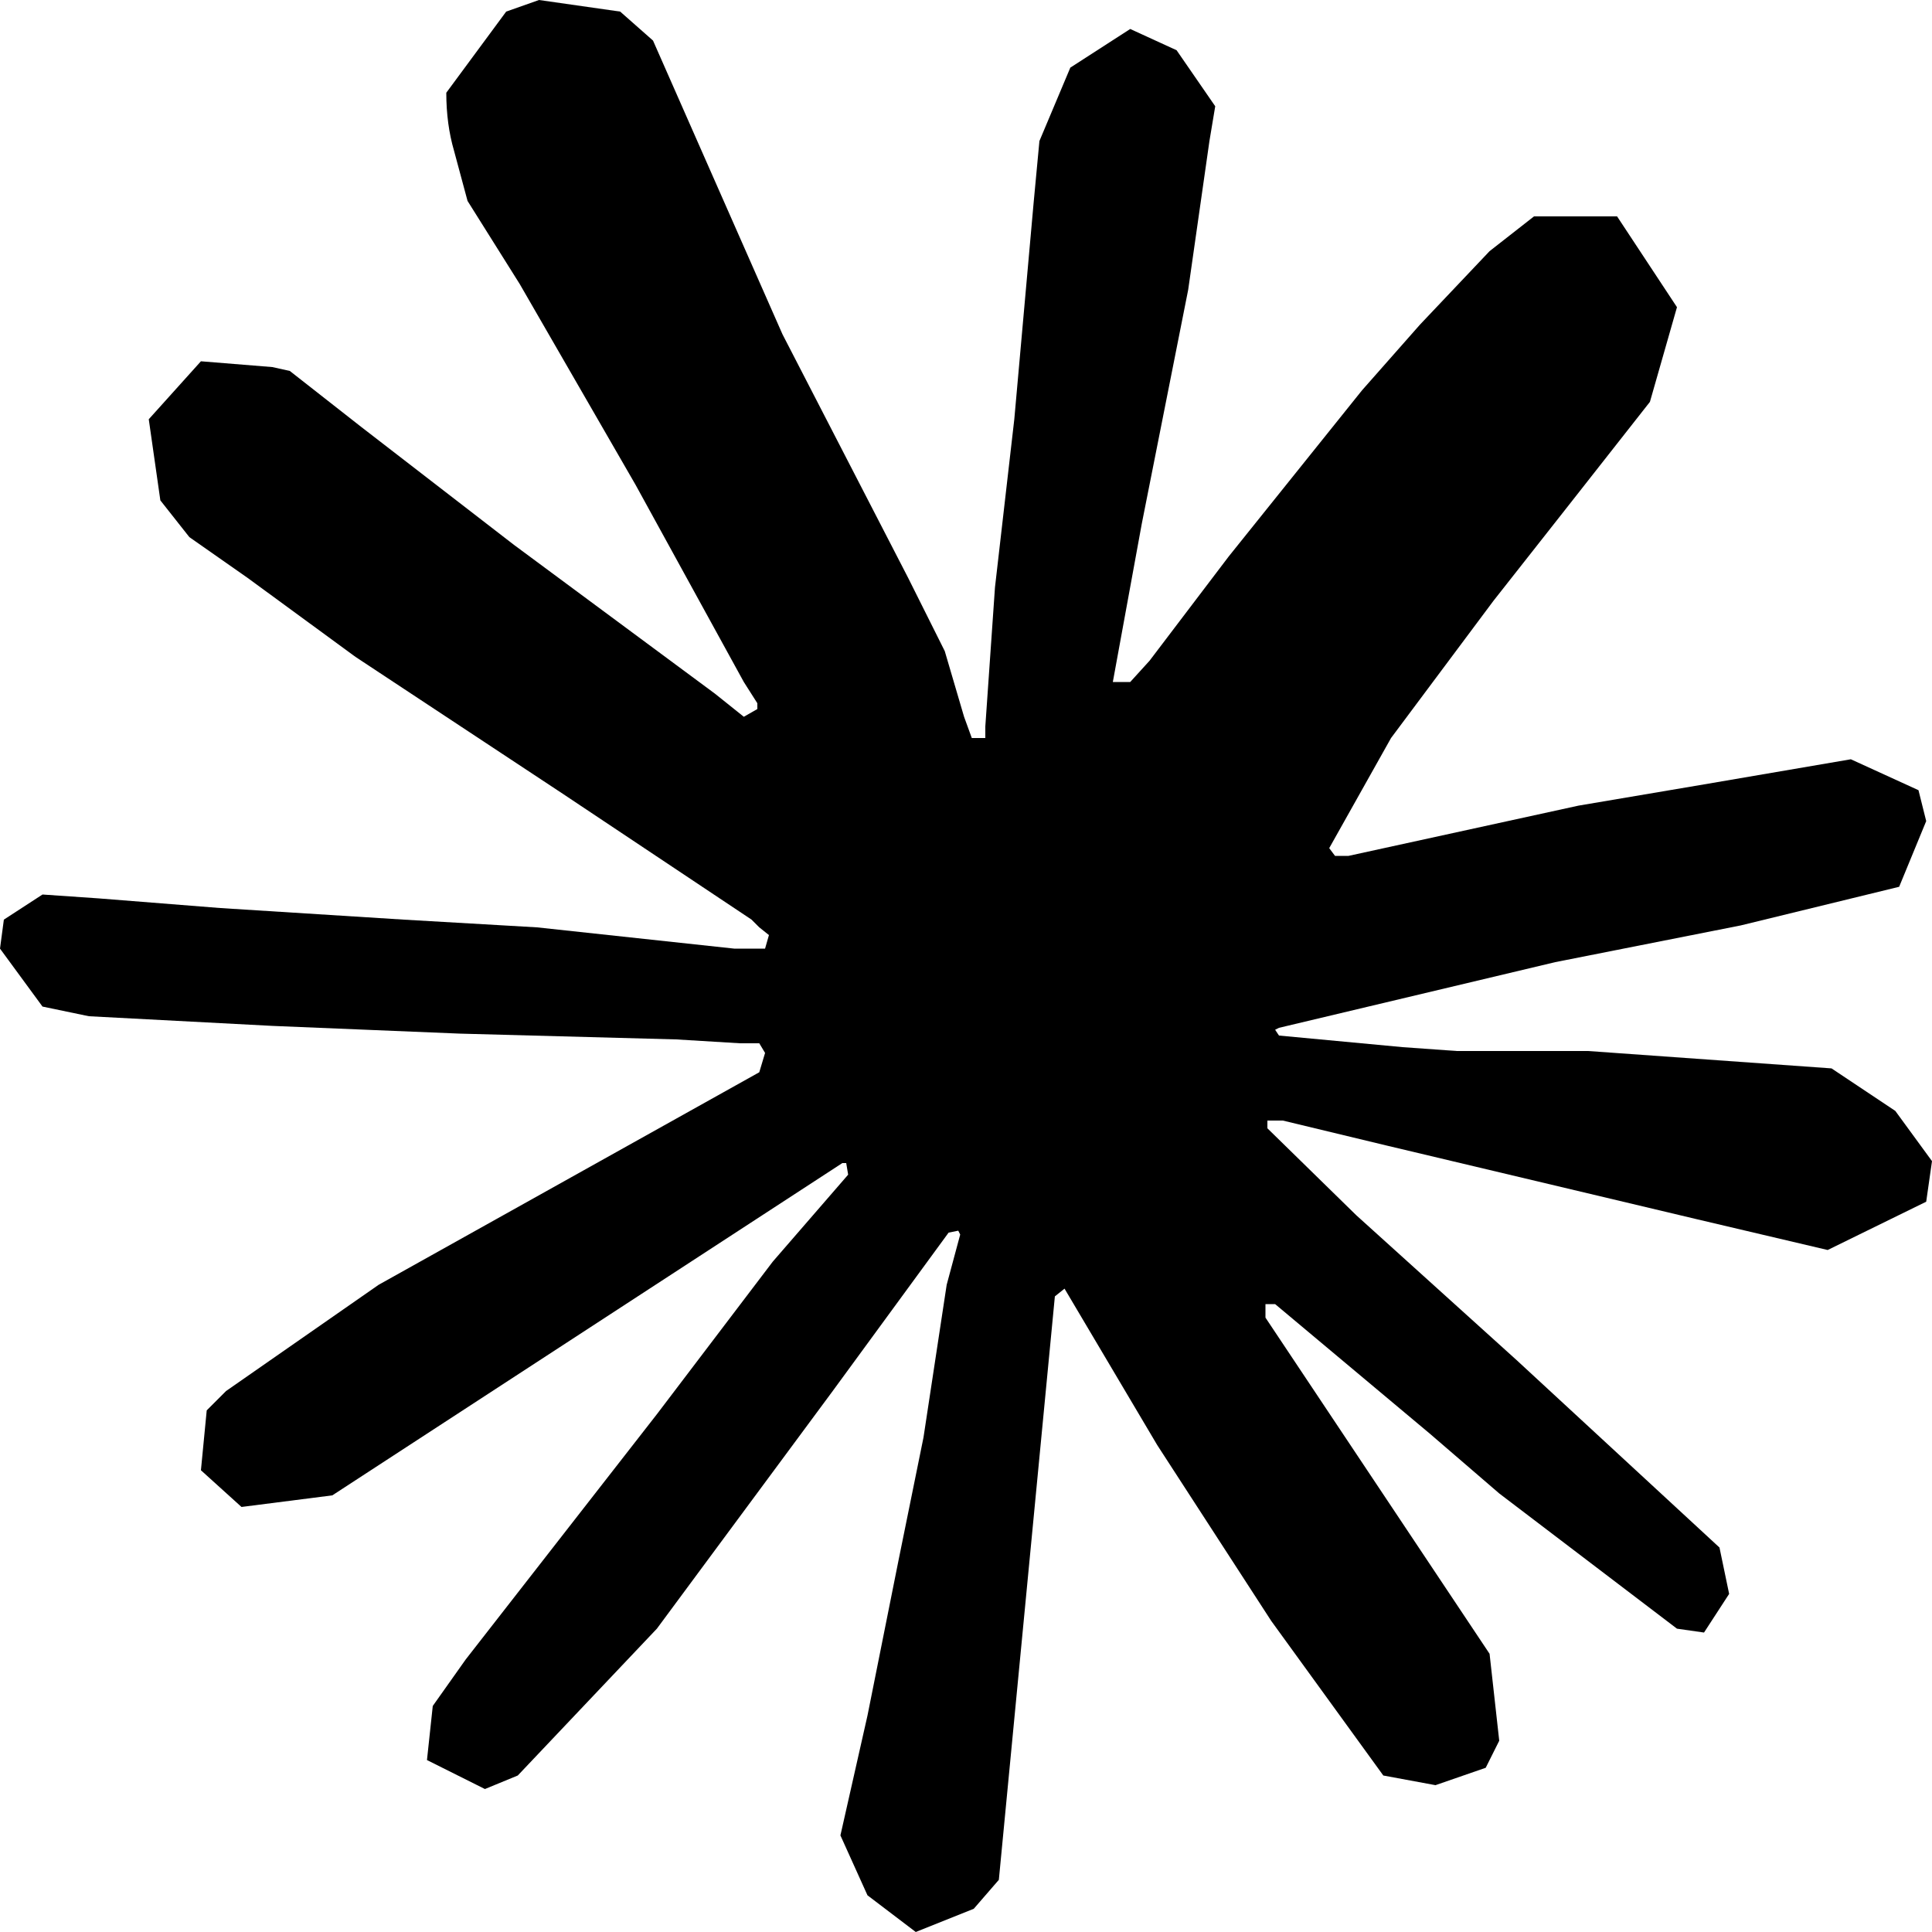
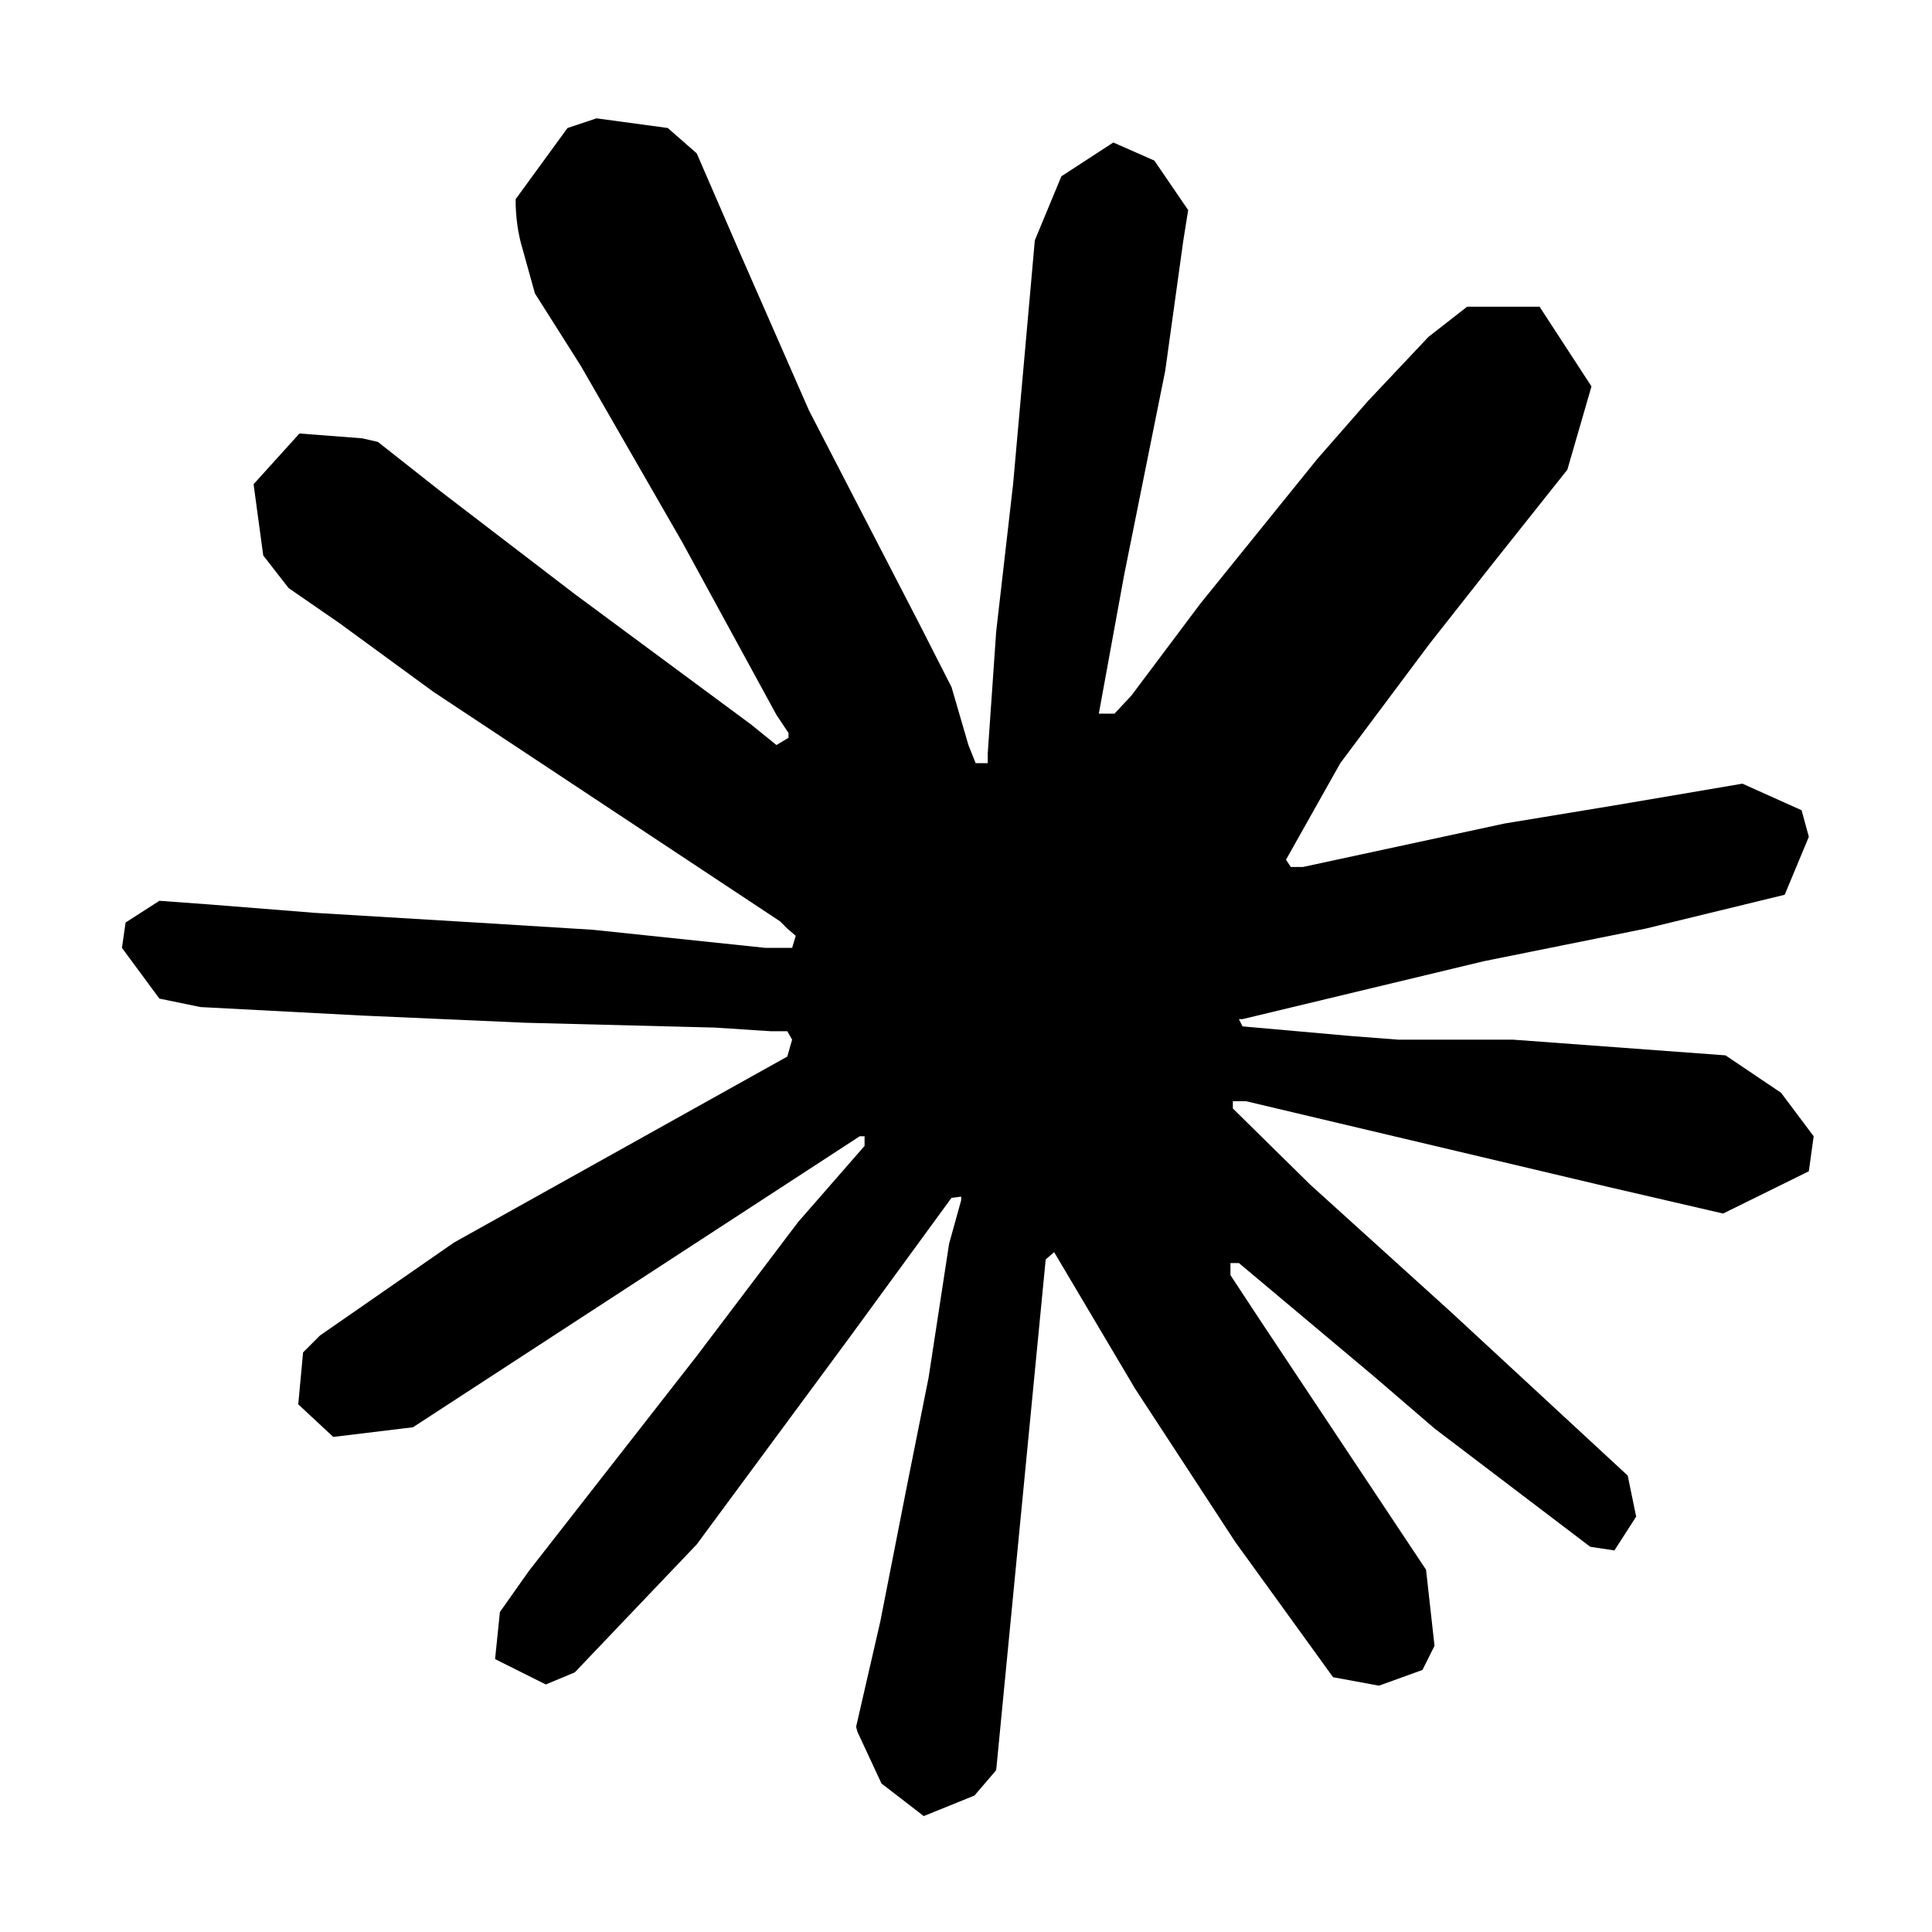
<svg xmlns="http://www.w3.org/2000/svg" width="16" height="16" viewBox="0 0 16 16" fill="currentColor">
-   <path d="M6.96 15.2L7.184 14.208L7.44 12.928L7.648 11.904L7.84 10.64L7.952 10.224L7.936 10.192L7.856 10.208L6.896 11.52L5.44 13.488L4.288 14.704L4.016 14.816L3.536 14.576L3.584 14.128L3.856 13.744L5.44 11.712L6.4 10.448L7.024 9.728L7.008 9.632H6.976L2.752 12.384L2 12.48L1.664 12.176L1.712 11.68L1.872 11.52L3.136 10.64L6.288 8.88L6.336 8.72L6.288 8.64H6.128L5.6 8.608L3.808 8.56L2.256 8.496L0.736 8.416L0.352 8.336L0 7.856L0.032 7.616L0.352 7.408L0.816 7.44L1.824 7.52L3.344 7.616L4.448 7.68L6.08 7.856H6.336L6.368 7.744L6.288 7.68L6.224 7.616L4.64 6.56L2.944 5.44L2.048 4.784L1.568 4.448L1.328 4.144L1.232 3.472L1.664 2.992L2.256 3.04L2.4 3.072L2.992 3.536L4.256 4.512L5.92 5.744L6.16 5.936L6.272 5.872V5.824L6.16 5.648L5.264 4.016L4.304 2.352L3.872 1.664L3.76 1.248C3.718 1.104 3.696 0.944 3.696 0.768L4.192 0.096L4.464 0L5.136 0.096L5.408 0.336L5.824 1.28L6.48 2.768L7.52 4.784L7.824 5.392L7.984 5.936L8.048 6.112H8.16V6.016L8.24 4.864L8.4 3.472L8.56 1.68L8.608 1.168L8.864 0.56L9.36 0.24L9.744 0.416L10.064 0.88L10.016 1.168L9.84 2.4L9.456 4.336L9.216 5.648H9.36L9.52 5.472L10.176 4.608L11.28 3.232L11.76 2.688L12.336 2.08L12.704 1.792H13.392L13.888 2.544L13.664 3.328L12.96 4.224L12.368 4.976L11.52 6.112L11.008 7.024L11.056 7.088H11.168L13.072 6.672L14.112 6.496L15.328 6.288L15.888 6.544L15.952 6.8L15.728 7.344L14.416 7.664L12.88 7.968L10.592 8.512L10.56 8.528L10.592 8.576L11.616 8.672L12.064 8.704H13.152L15.168 8.848L15.696 9.2L16 9.616L15.952 9.952L15.136 10.352L14.048 10.096L11.488 9.488L10.624 9.28H10.496V9.344L11.232 10.064L12.56 11.264L14.24 12.816L14.32 13.2L14.112 13.52L13.888 13.488L12.416 12.368L11.84 11.872L10.56 10.8H10.48V10.912L10.768 11.344L12.336 13.696L12.416 14.416L12.304 14.64L11.888 14.784L11.456 14.704L10.528 13.424L9.584 11.968L8.816 10.672L8.736 10.736L8.272 15.568L8.064 15.808L7.584 16L7.184 15.696L6.96 15.2Z" />
+   <path d="M7.09 14.3L7.29 13.43L7.51 12.31L7.69 11.41L7.86 10.3L7.96 9.94V9.91L7.88 9.92L7.04 11.07L5.77 12.79L4.76 13.85L4.52 13.95L4.1 13.74L4.14 13.35L4.38 13.01L5.77 11.23L6.61 10.12L7.16 9.49V9.41H7.12L3.42 11.82L2.76 11.9L2.47 11.63L2.51 11.2L2.65 11.06L3.76 10.29L6.52 8.75L6.56 8.61L6.52 8.54H6.38L5.92 8.51L4.35 8.47L2.99 8.41L1.66 8.34L1.32 8.27L1.01 7.85L1.04 7.64L1.32 7.46L1.73 7.49L2.61 7.56L3.94 7.64L4.91 7.7L6.34 7.85H6.56L6.59 7.75L6.52 7.69L6.46 7.63L5.07 6.71L3.59 5.73L2.81 5.16L2.39 4.87L2.18 4.6L2.1 4.01L2.48 3.59L3 3.63L3.13 3.66L3.65 4.07L4.76 4.92L6.22 6L6.43 6.17L6.53 6.11V6.07L6.43 5.92L5.65 4.49L4.81 3.03L4.43 2.43L4.33 2.07C4.29 1.94 4.27 1.8 4.27 1.65L4.7 1.06L4.94 0.98L5.53 1.06L5.77 1.27L6.13 2.1L6.7 3.4L7.61 5.16L7.88 5.69L8.02 6.17L8.08 6.32H8.18V6.24L8.25 5.23L8.39 4.01L8.53 2.44L8.57 1.99L8.79 1.46L9.22 1.18L9.56 1.33L9.84 1.74L9.8 1.99L9.65 3.07L9.31 4.76L9.1 5.91H9.23L9.37 5.76L9.94 5L10.91 3.8L11.33 3.32L11.83 2.79L12.15 2.54H12.75L13.18 3.2L12.98 3.89L12.36 4.67L11.84 5.33L11.1 6.32L10.65 7.12L10.69 7.18H10.79L12.46 6.82L13.37 6.67L14.43 6.49L14.92 6.71L14.98 6.93L14.78 7.41L13.63 7.69L12.29 7.96L10.29 8.44H10.26L10.29 8.5L11.19 8.58L11.58 8.61H12.53L14.29 8.74L14.75 9.05L15.02 9.41L14.98 9.7L14.27 10.05L13.32 9.83L11.08 9.3L10.32 9.12H10.21V9.18L10.85 9.81L12.01 10.86L13.48 12.22L13.55 12.56L13.37 12.84L13.17 12.81L11.88 11.83L11.38 11.4L10.26 10.46H10.19V10.56L10.44 10.94L11.81 13L11.88 13.63L11.78 13.83L11.42 13.96L11.04 13.89L10.23 12.77L9.4 11.5L8.73 10.37L8.66 10.43L8.25 14.66L8.07 14.87L7.65 15.04L7.3 14.77L7.1 14.34L7.09 14.3Z" />
</svg>
